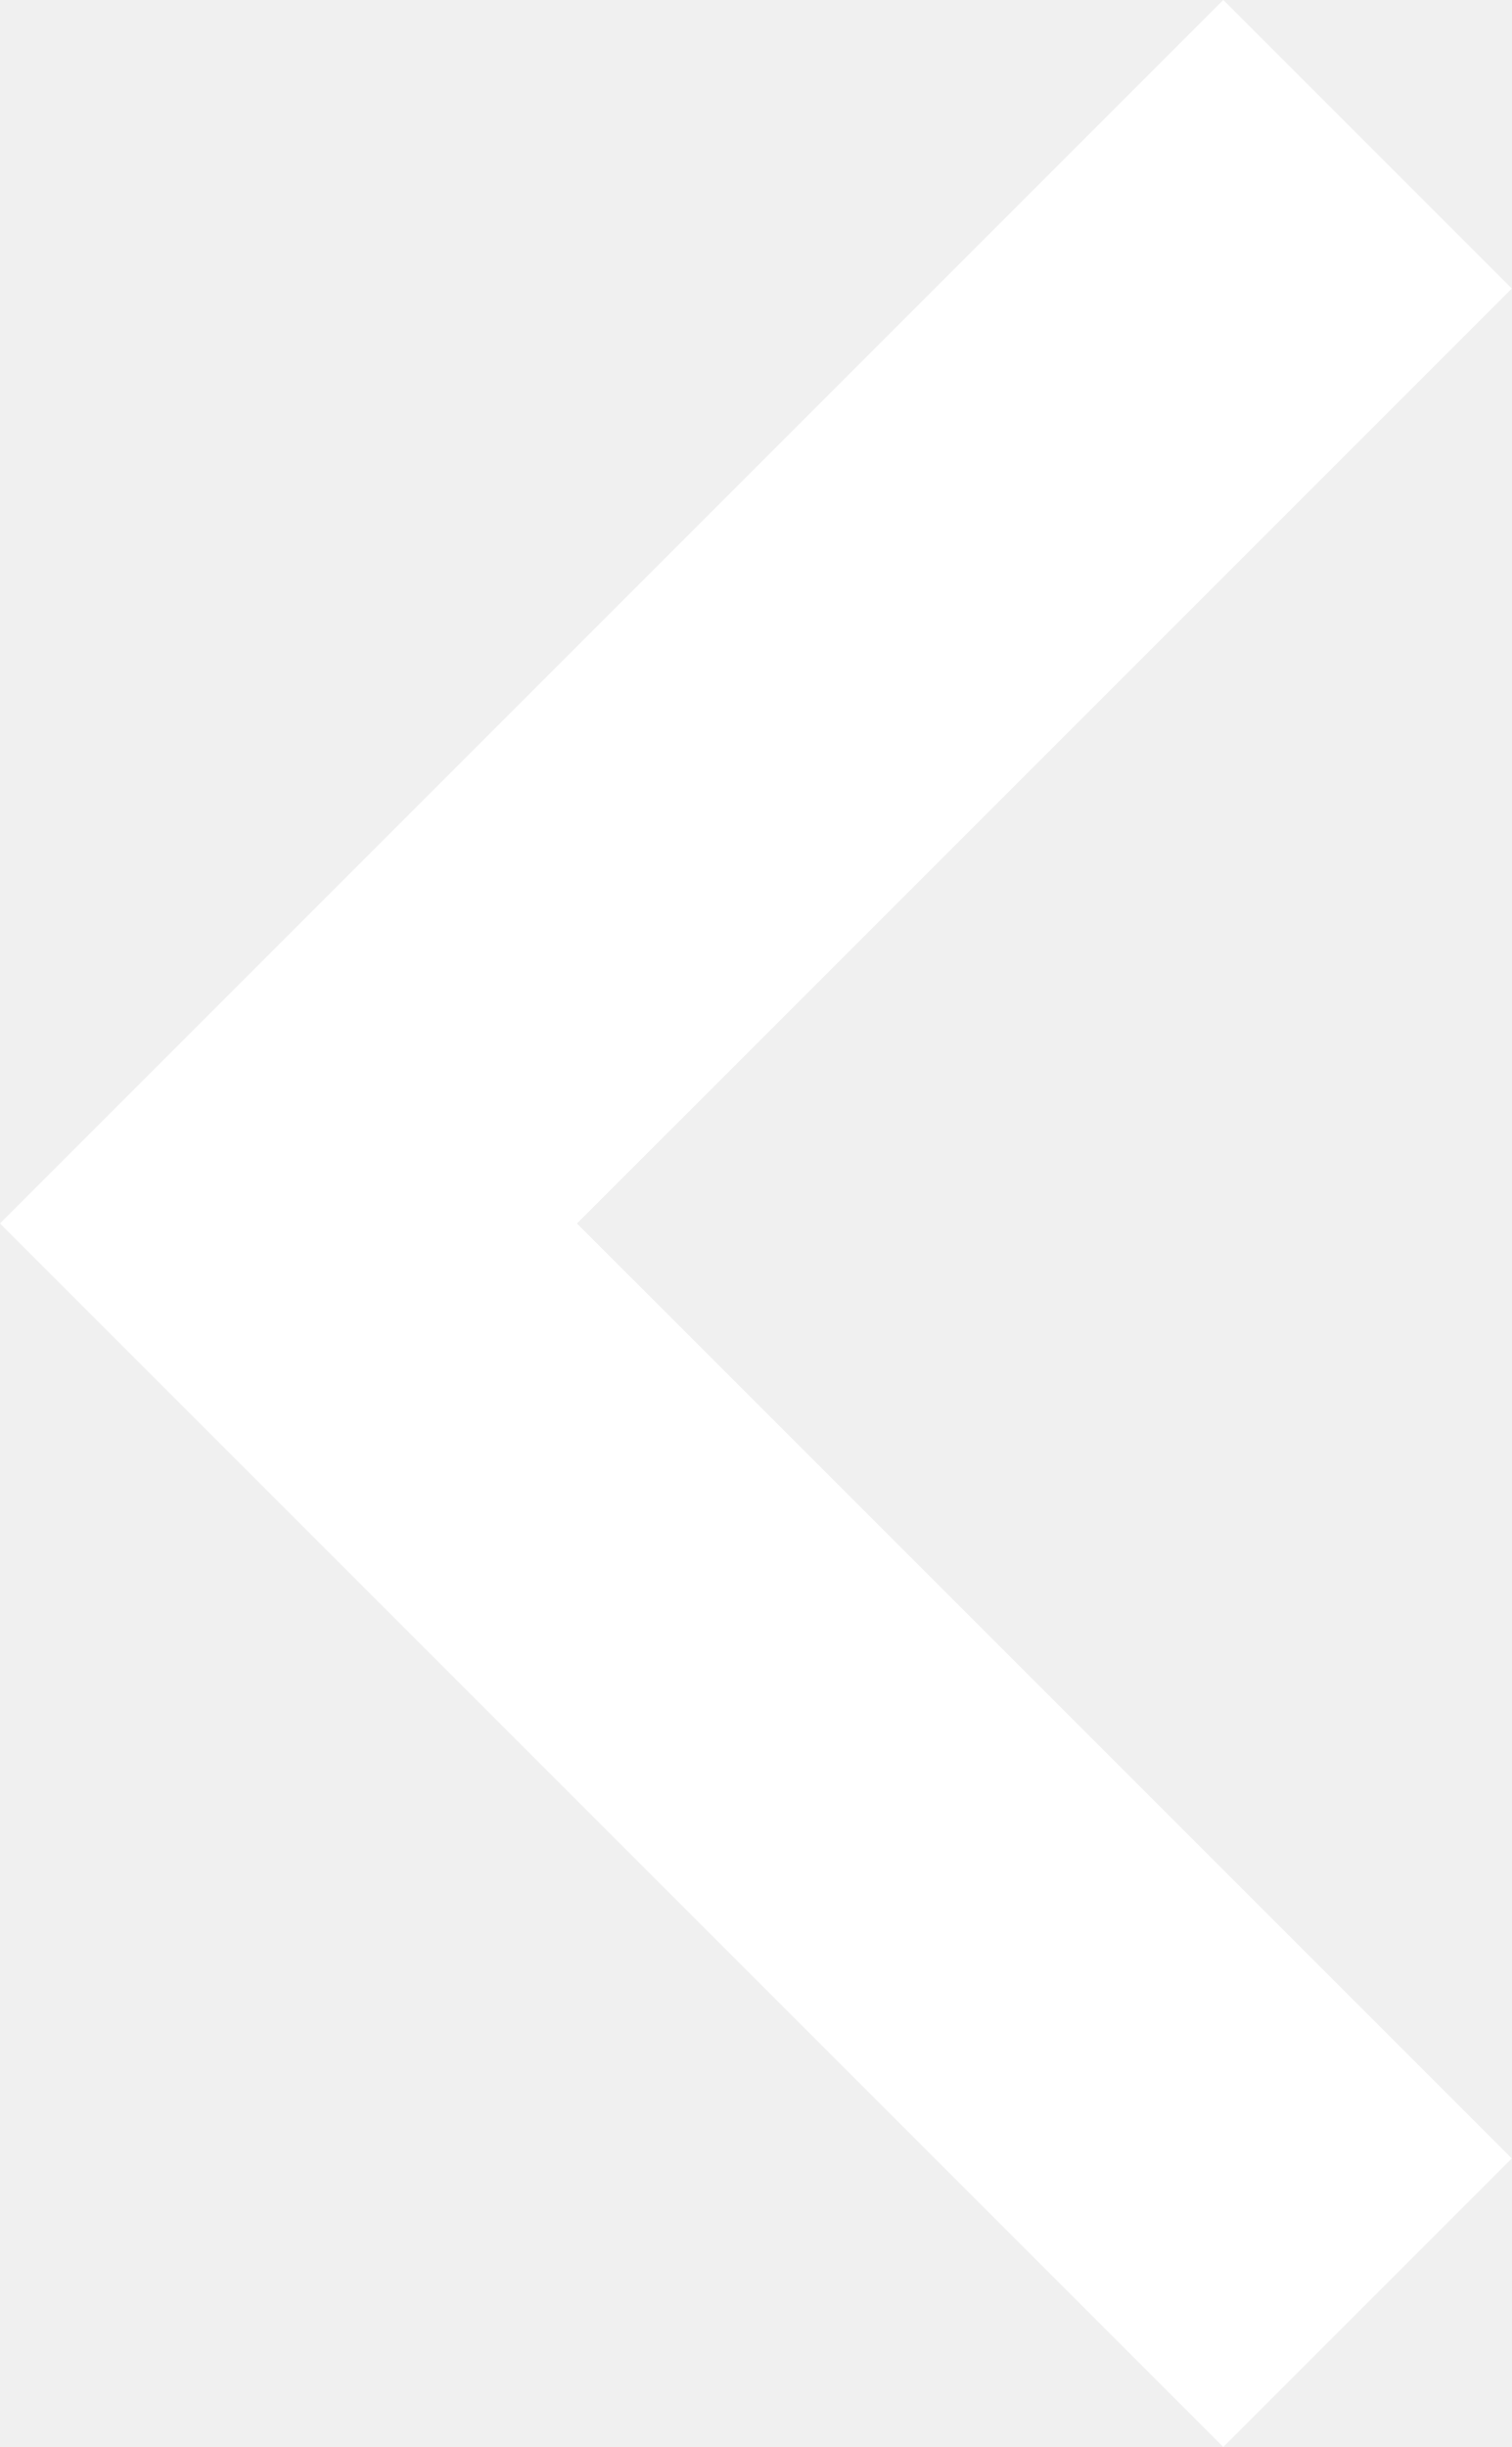
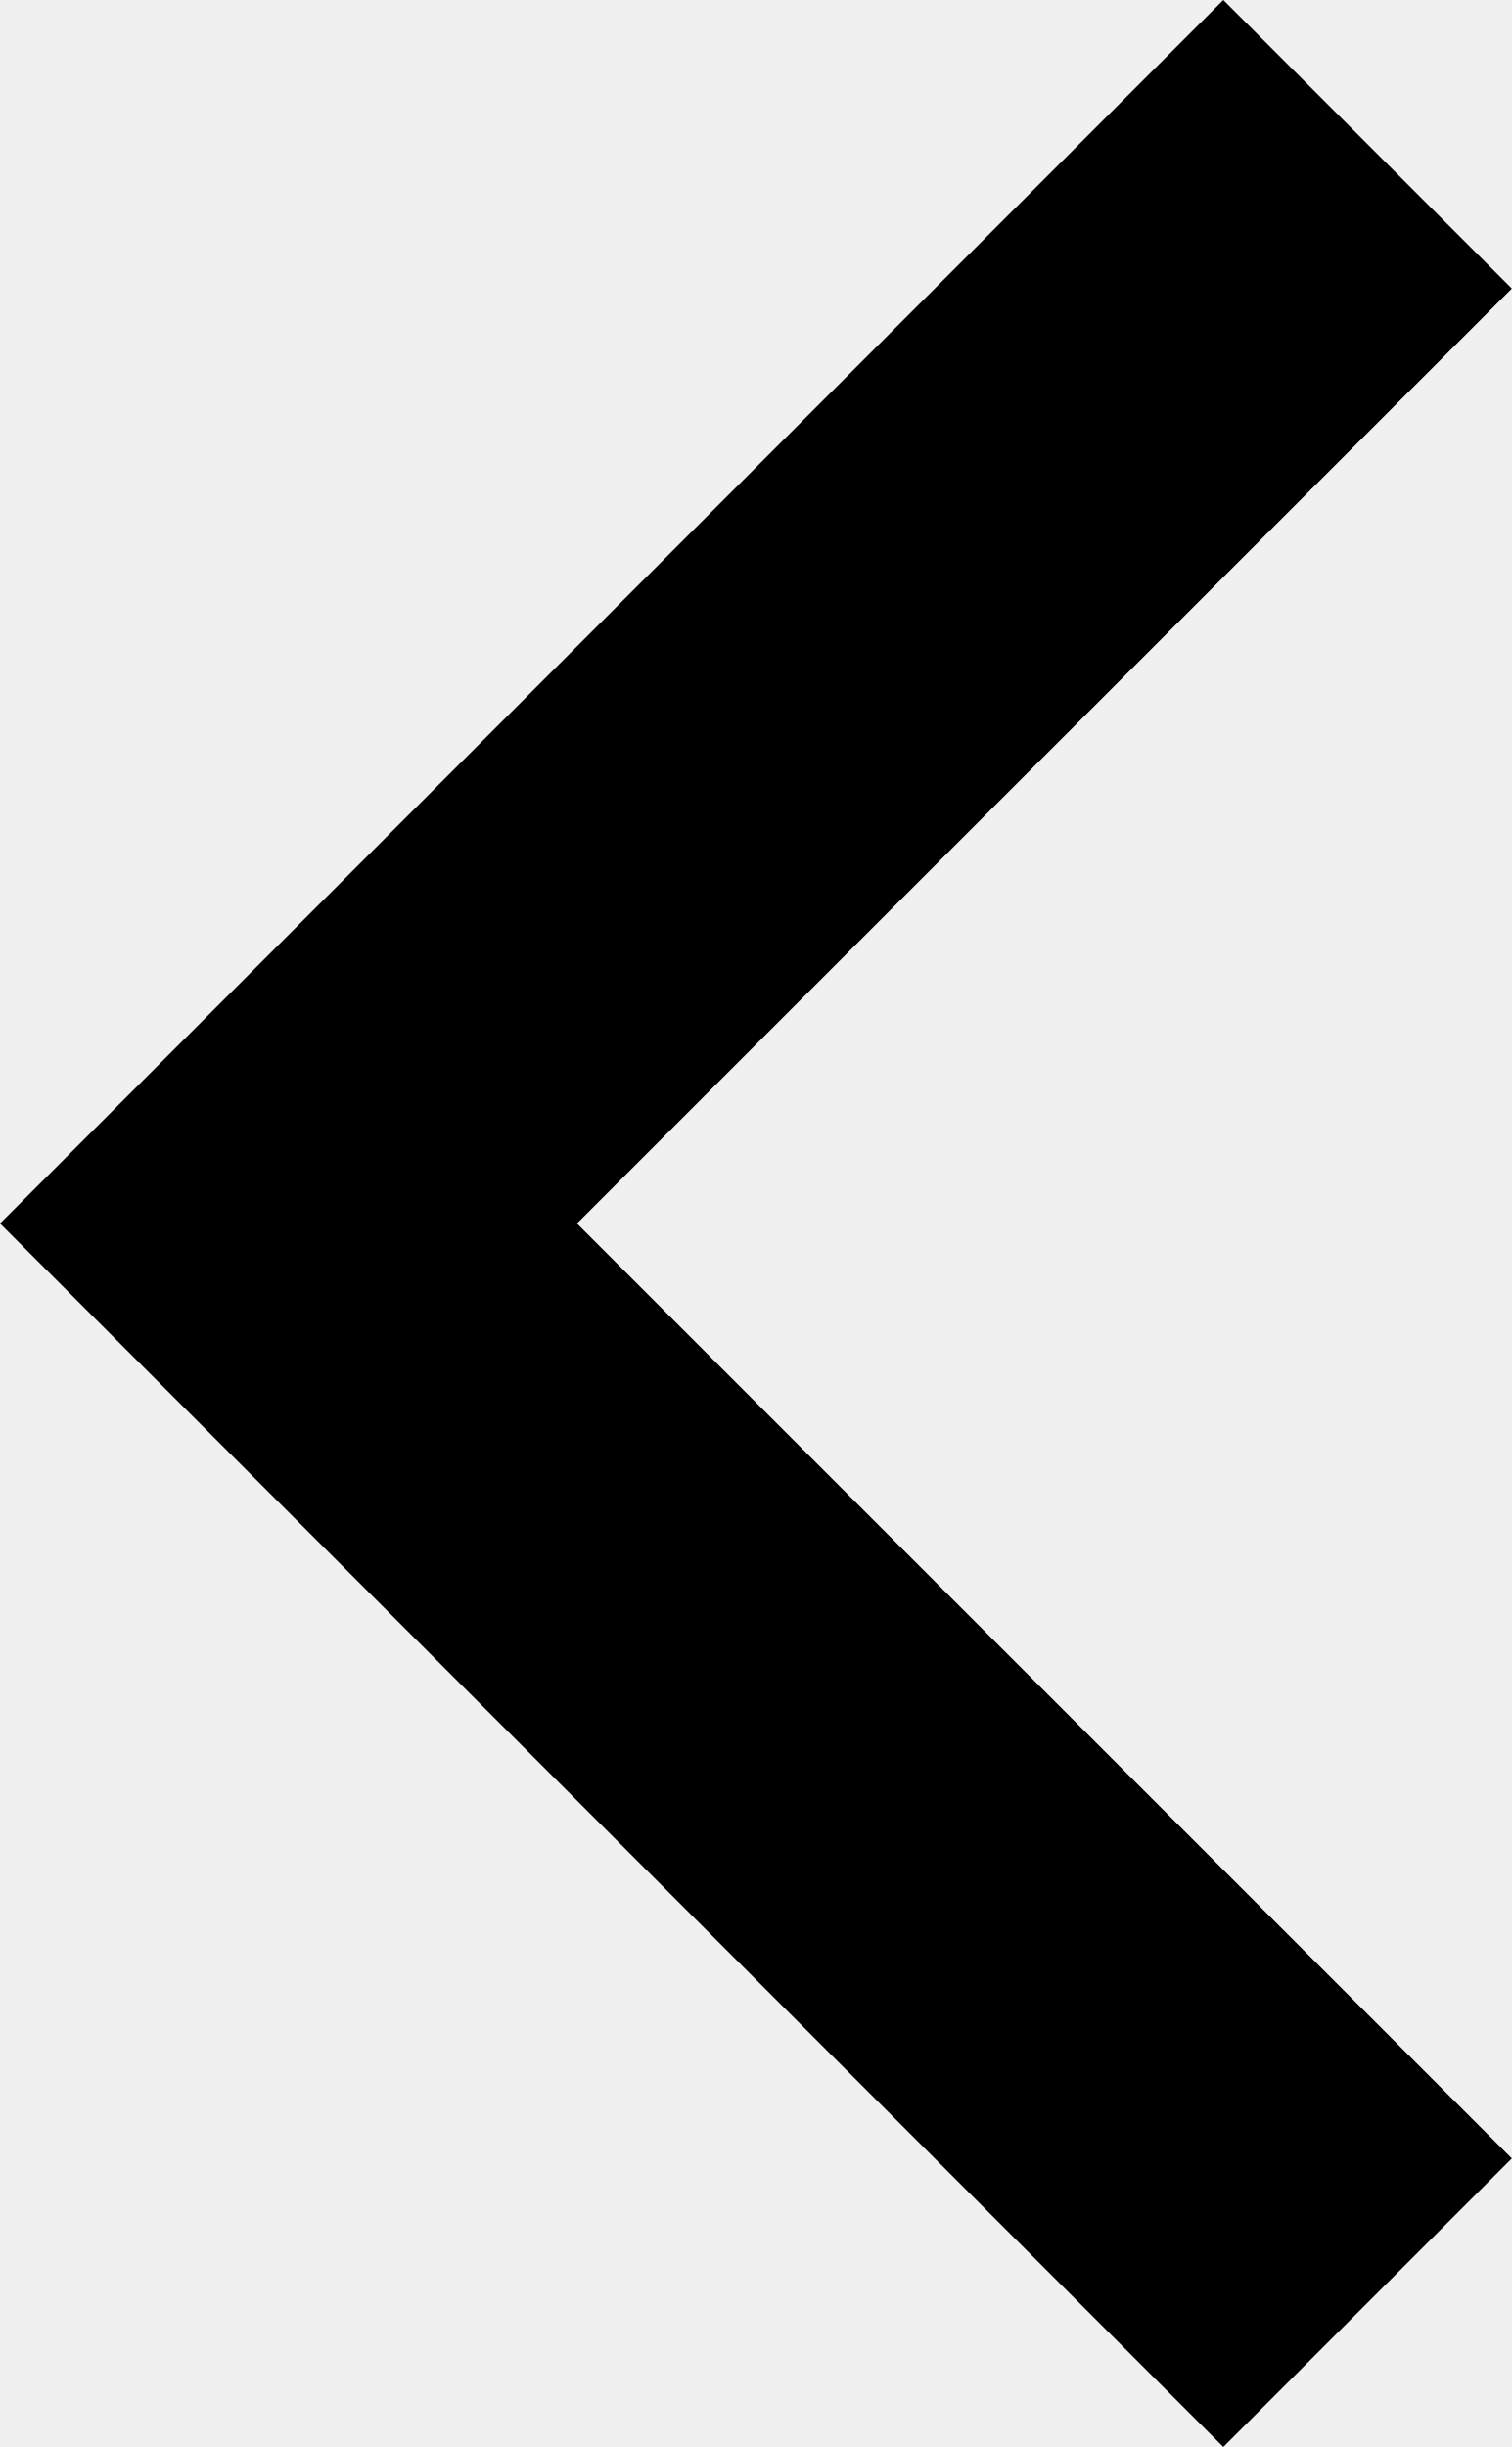
<svg xmlns="http://www.w3.org/2000/svg" id="Capa_1" viewBox="0 0 158.19 256">
-   <defs>
-     <style>
-       .cls-1 {
-         fill: #fff;
-       }
-     </style>
-   </defs>
  <polygon class="cls-1" points="128 256 158.19 225.81 60.37 128 158.19 30.19 128 0 0 128 128 256" />
</svg>
